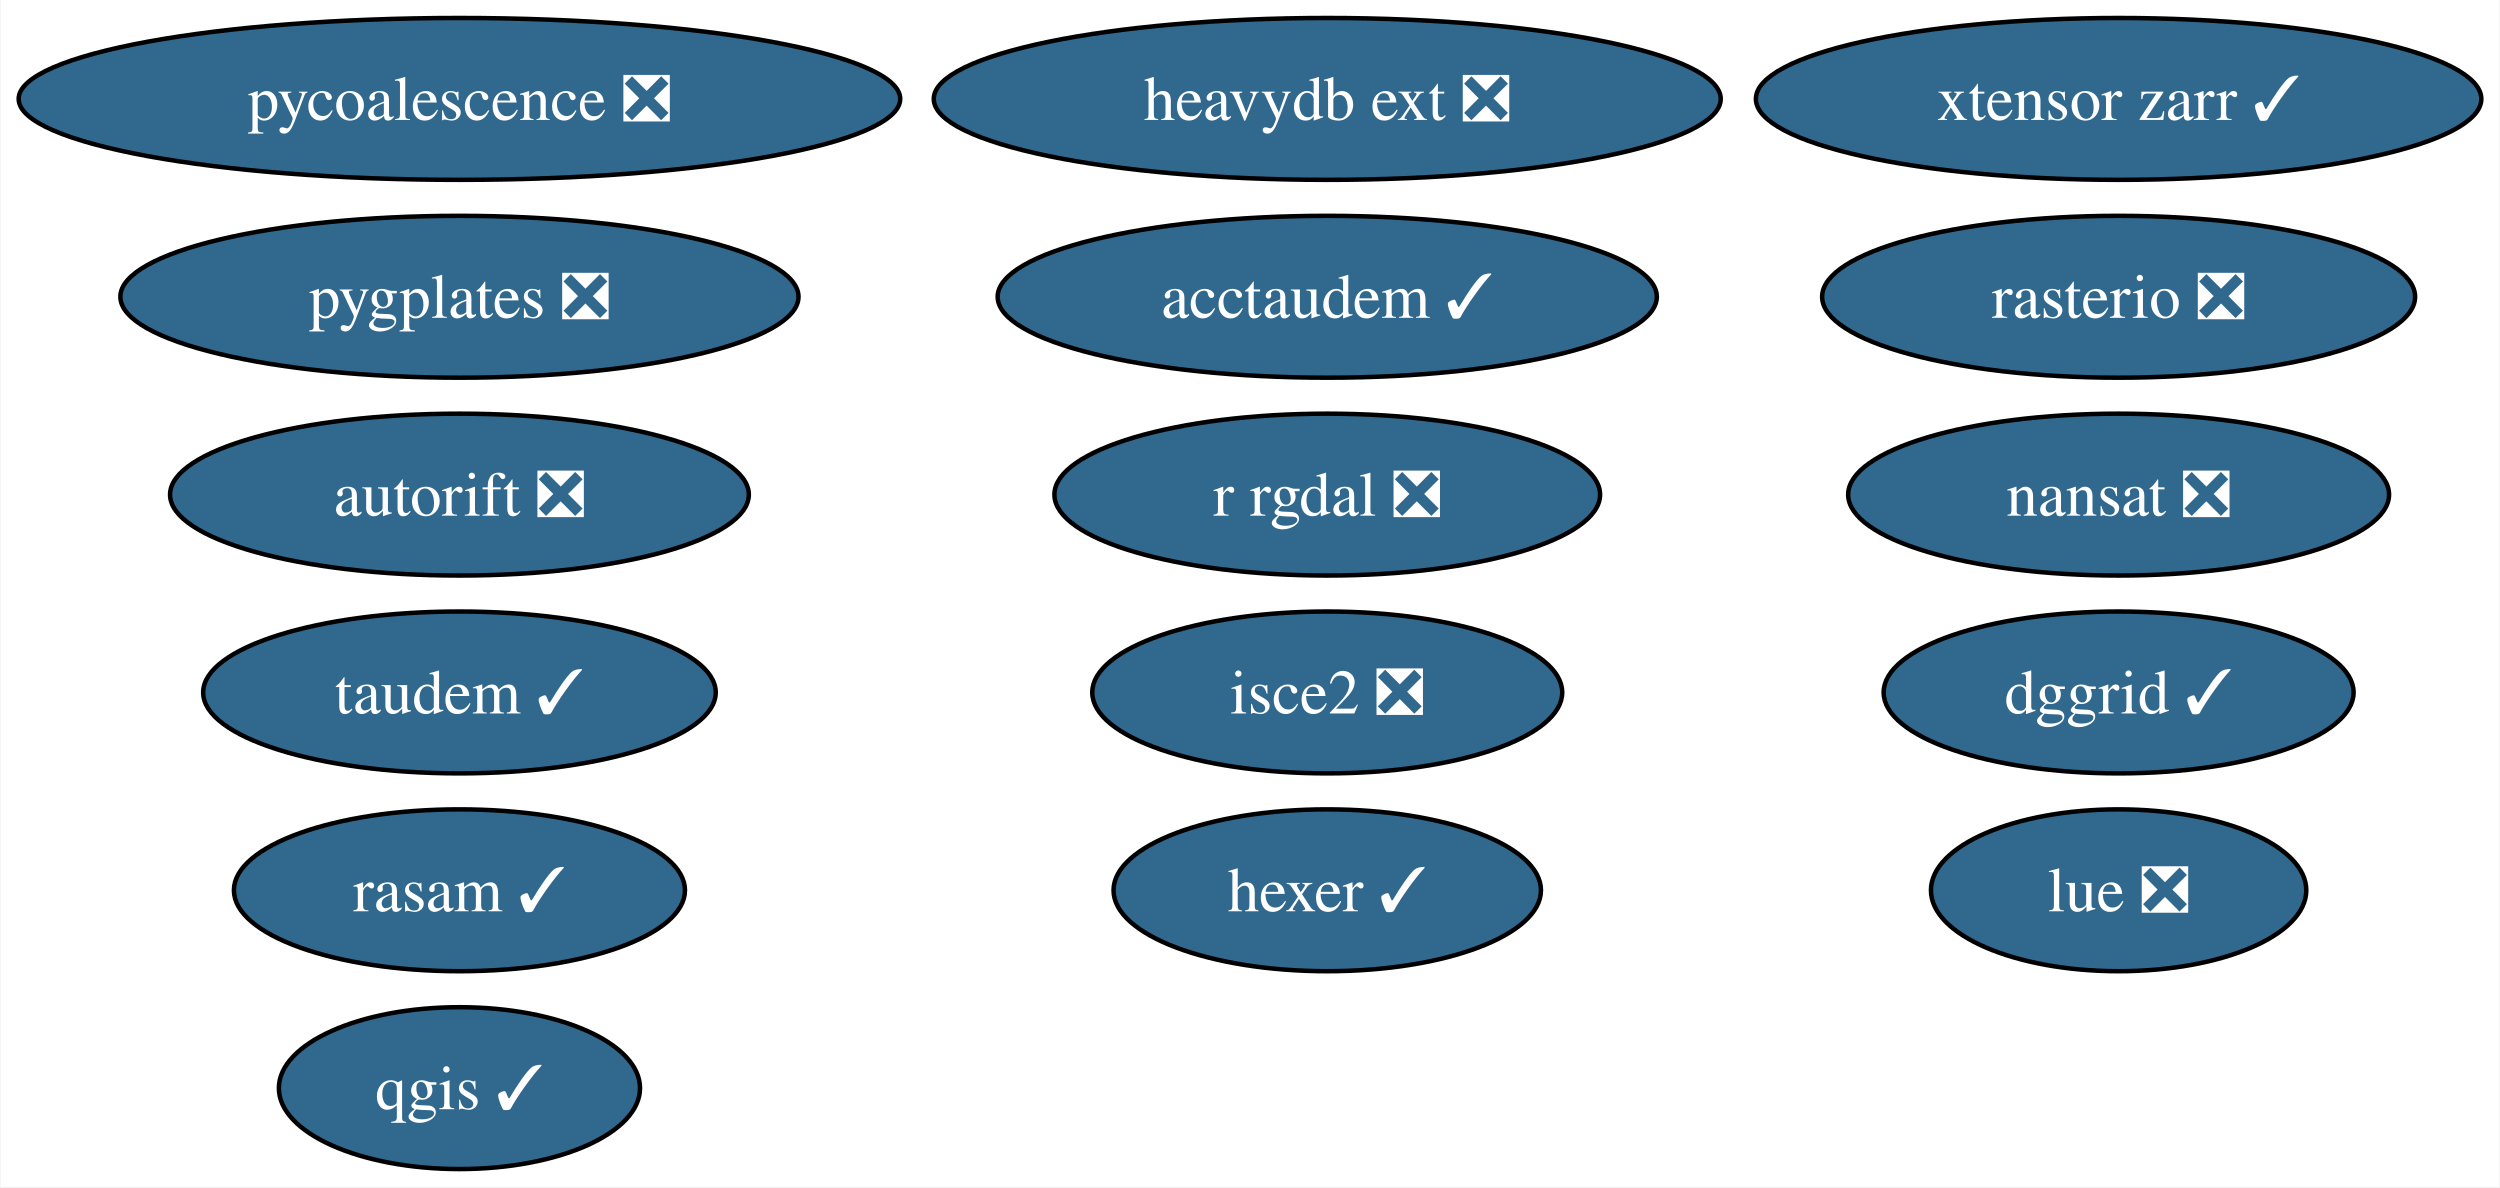
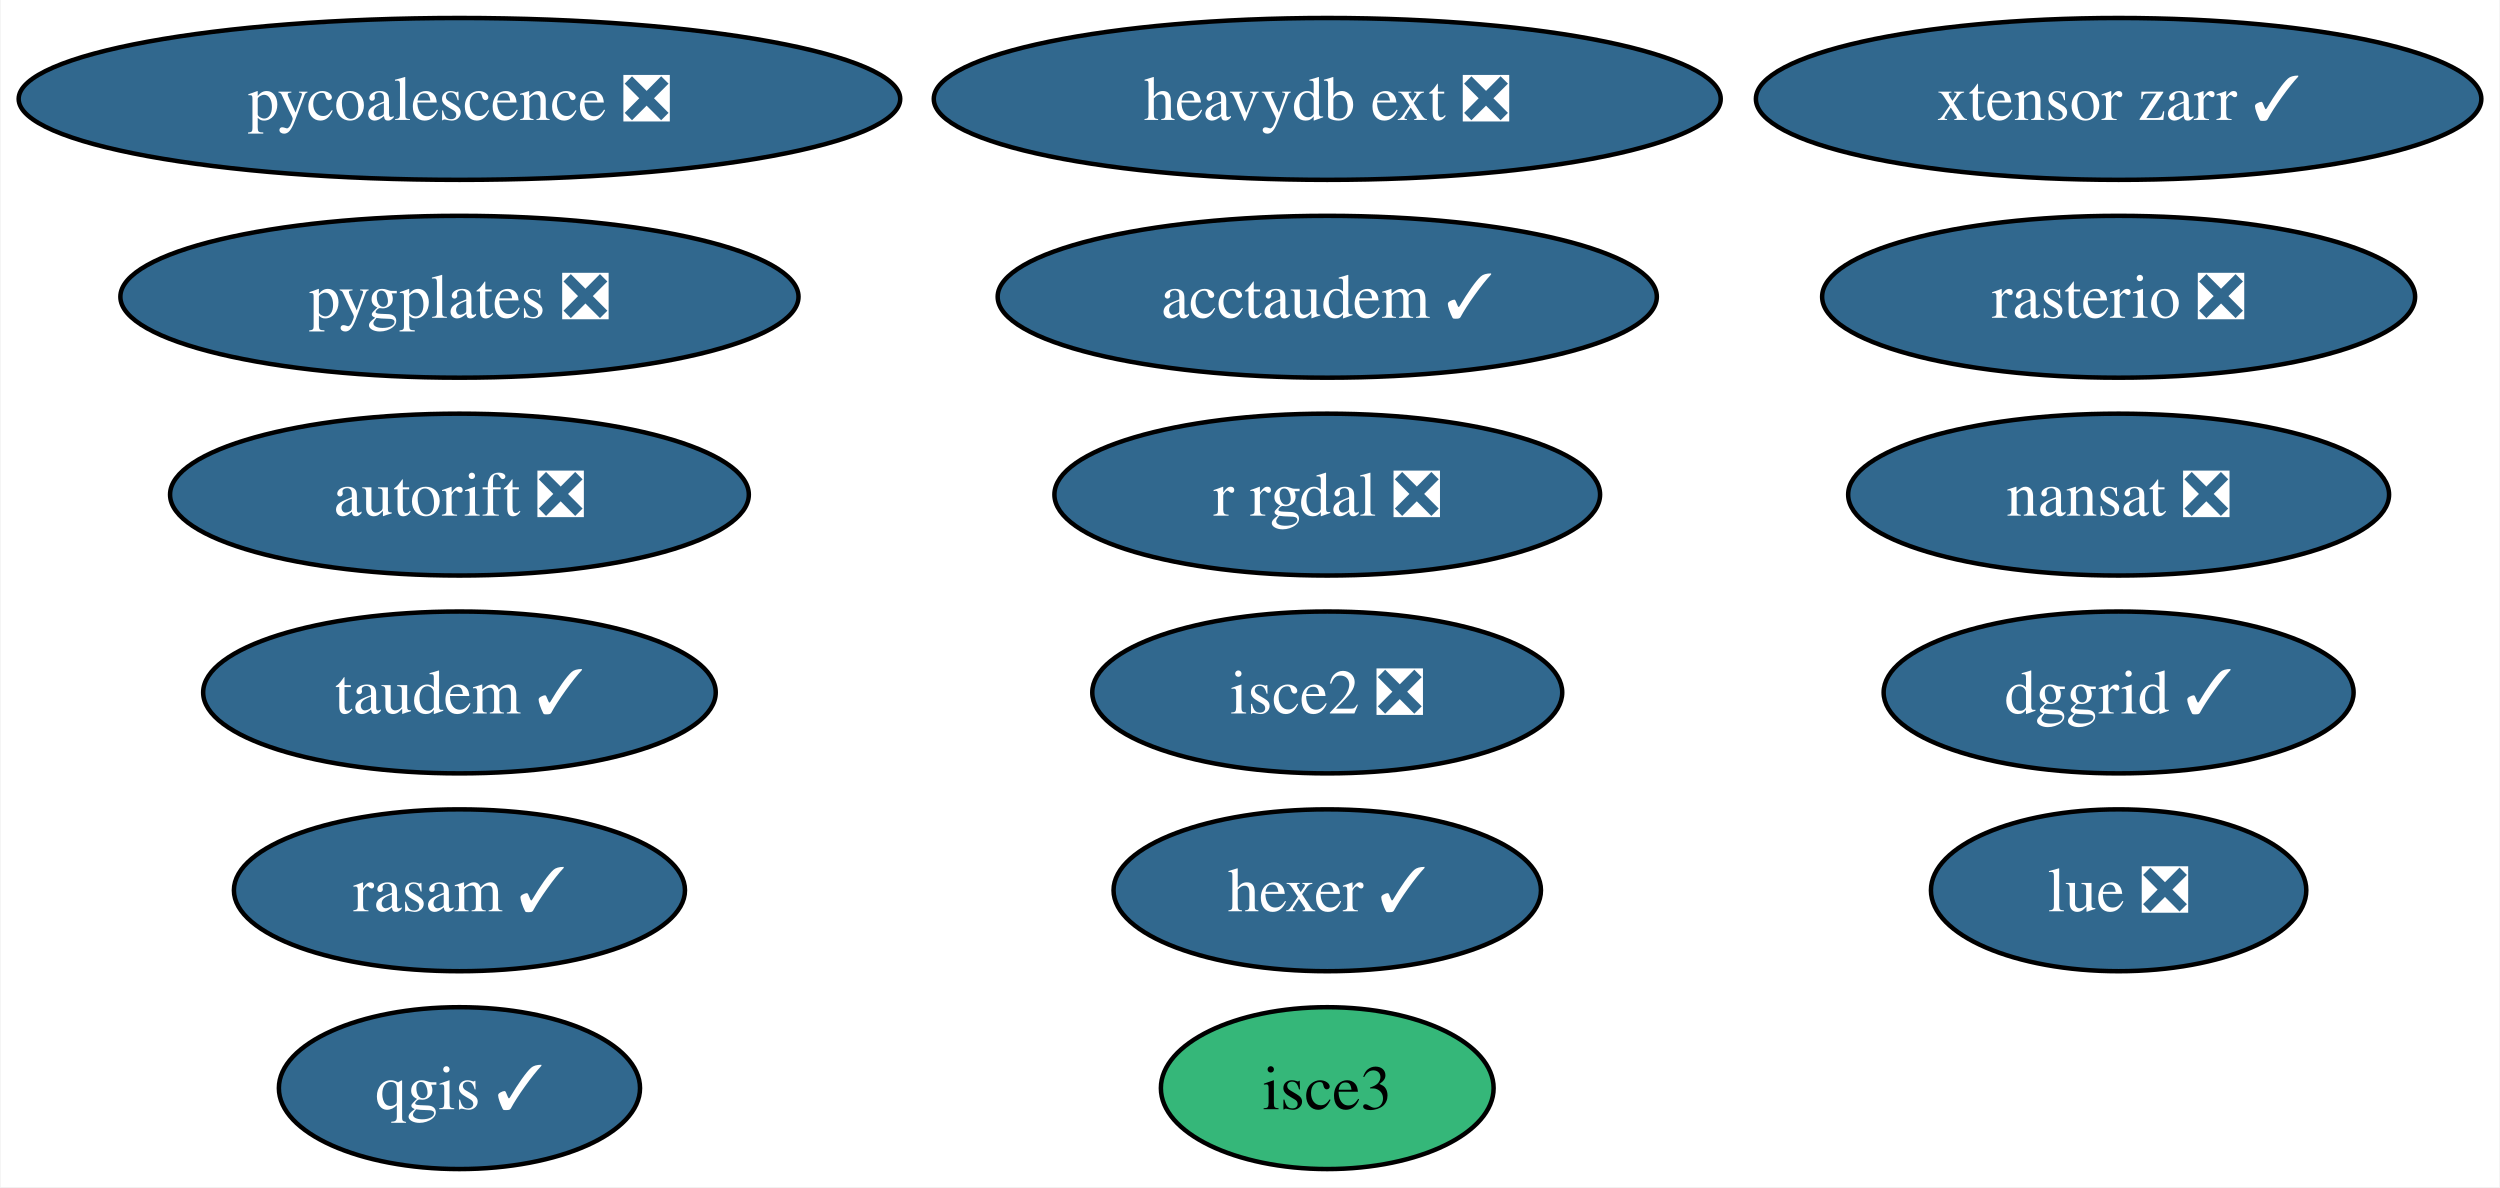
<svg xmlns="http://www.w3.org/2000/svg" xmlns:xlink="http://www.w3.org/1999/xlink" width="556pt" height="264pt" viewBox="0.00 0.00 555.70 264.00">
  <g id="graph0" class="graph" transform="scale(1 1) rotate(0) translate(4 260)">
    <polygon fill="white" stroke="none" points="-4,4 -4,-260 551.7,-260 551.7,4 -4,4" />
    <g id="node1" class="node">
      <g id="a_node1">
        <a xlink:href="https://github.com/conda-forge/nansat-feedstock/pull/40" xlink:title="nansat ❎">
          <ellipse fill="#31688e" stroke="black" cx="467.03" cy="-150" rx="60.15" ry="18" />
          <text text-anchor="middle" x="467.03" y="-145.32" font-family="Times,serif" font-size="14.00" fill="white">nansat ❎</text>
        </a>
      </g>
    </g>
    <g id="node2" class="node">
      <g id="a_node2">
        <a xlink:href="https://github.com/conda-forge/qgis-feedstock/pull/434" xlink:title="qgis ✓">
          <ellipse fill="#31688e" stroke="black" cx="98.03" cy="-18" rx="40.16" ry="18" />
          <text text-anchor="middle" x="98.03" y="-13.32" font-family="Times,serif" font-size="14.00" fill="white">qgis ✓</text>
        </a>
      </g>
    </g>
    <g id="node3" class="node">
      <g id="a_node3">
        <a xlink:href="https://github.com/conda-forge/r-rgdal-feedstock/pull/86" xlink:title="r rgdal ❎">
          <ellipse fill="#31688e" stroke="black" cx="291.03" cy="-150" rx="60.68" ry="18" />
          <text text-anchor="middle" x="291.03" y="-145.32" font-family="Times,serif" font-size="14.00" fill="white">r rgdal ❎</text>
        </a>
      </g>
    </g>
    <g id="node4" class="node">
      <g id="a_node4">
        <a xlink:href="https://github.com/conda-forge/rasterio-feedstock/pull/300" xlink:title="rasterio ❎">
          <ellipse fill="#31688e" stroke="black" cx="467.03" cy="-194" rx="65.94" ry="18" />
          <text text-anchor="middle" x="467.03" y="-189.32" font-family="Times,serif" font-size="14.00" fill="white">rasterio ❎</text>
        </a>
      </g>
    </g>
    <g id="node5" class="node">
      <g id="a_node5">
        <a xlink:href="https://github.com/conda-forge/hexer-feedstock/pull/14" xlink:title="hexer ✓">
          <ellipse fill="#31688e" stroke="black" cx="291.03" cy="-62" rx="47.53" ry="18" />
          <text text-anchor="middle" x="291.03" y="-57.33" font-family="Times,serif" font-size="14.00" fill="white">hexer ✓</text>
        </a>
      </g>
    </g>
    <g id="node6" class="node">
      <g id="a_node6">
        <a xlink:href="https://github.com/conda-forge/pycoalescence-feedstock/pull/59" xlink:title="pycoalescence ❎">
          <ellipse fill="#31688e" stroke="black" cx="98.03" cy="-238" rx="98.03" ry="18" />
          <text text-anchor="middle" x="98.03" y="-233.32" font-family="Times,serif" font-size="14.00" fill="white">pycoalescence ❎</text>
        </a>
      </g>
    </g>
    <g id="node7" class="node">
      <g id="a_node7">
        <a xlink:href="https://github.com/conda-forge/isce2-feedstock/pull/68" xlink:title="isce2 ❎">
          <ellipse fill="#31688e" stroke="black" cx="291.03" cy="-106" rx="52.26" ry="18" />
          <text text-anchor="middle" x="291.03" y="-101.33" font-family="Times,serif" font-size="14.00" fill="white">isce2 ❎</text>
        </a>
      </g>
    </g>
    <g id="node8" class="node">
      <g id="a_node8">
        <a xlink:href="https://github.com/conda-forge/autorift-feedstock/pull/49" xlink:title="autorift ❎">
          <ellipse fill="#31688e" stroke="black" cx="98.03" cy="-150" rx="64.36" ry="18" />
          <text text-anchor="middle" x="98.03" y="-145.32" font-family="Times,serif" font-size="14.00" fill="white">autorift ❎</text>
        </a>
      </g>
    </g>
    <g id="node9" class="node">
      <g id="a_node9">
        <a xlink:href="https://github.com/conda-forge/taudem-feedstock/pull/18" xlink:title="taudem ✓">
          <ellipse fill="#31688e" stroke="black" cx="98.03" cy="-106" rx="57" ry="18" />
          <text text-anchor="middle" x="98.03" y="-101.33" font-family="Times,serif" font-size="14.00" fill="white">taudem ✓</text>
        </a>
      </g>
    </g>
    <g id="node10" class="node">
      <g id="a_node10">
        <a xlink:href="https://github.com/conda-forge/acctaudem-feedstock/pull/13" xlink:title="acctaudem ✓">
          <ellipse fill="#31688e" stroke="black" cx="291.03" cy="-194" rx="73.3" ry="18" />
          <text text-anchor="middle" x="291.03" y="-189.32" font-family="Times,serif" font-size="14.00" fill="white">acctaudem ✓</text>
        </a>
      </g>
    </g>
    <g id="node11" class="node">
      <g id="a_node11">
        <a xlink:href="https://github.com/conda-forge/lue-feedstock/pull/47" xlink:title="lue ❎">
          <ellipse fill="#31688e" stroke="black" cx="467.03" cy="-62" rx="41.74" ry="18" />
          <text text-anchor="middle" x="467.03" y="-57.33" font-family="Times,serif" font-size="14.00" fill="white">lue ❎</text>
        </a>
      </g>
    </g>
    <g id="node12" class="node">
      <g id="a_node12">
+         <a xlink:href="https://github.com/conda-forge/isce3-feedstock" xlink:title="isce3">
+           <ellipse fill="#35b779" stroke="black" cx="291.03" cy="-18" rx="37" ry="18" />
+           <text text-anchor="middle" x="291.03" y="-13.32" font-family="Times,serif" font-size="14.00">isce3</text>
+         </a>
+       </g>
+     </g>
+     <g id="node13" class="node">
+       <g id="a_node13">
        <a xlink:href="https://github.com/conda-forge/xtensor-zarr-feedstock/pull/14" xlink:title="xtensor zarr ✓">
          <ellipse fill="#31688e" stroke="black" cx="467.03" cy="-238" rx="80.67" ry="18" />
          <text text-anchor="middle" x="467.03" y="-233.32" font-family="Times,serif" font-size="14.00" fill="white">xtensor zarr ✓</text>
        </a>
      </g>
    </g>
-     <g id="node13" class="node">
-       <g id="a_node13">
+     <g id="node14" class="node">
+       <g id="a_node14">
        <a xlink:href="https://github.com/conda-forge/heavydb-ext-feedstock/pull/72" xlink:title="heavydb ext ❎">
          <ellipse fill="#31688e" stroke="black" cx="291.03" cy="-238" rx="87.51" ry="18" />
          <text text-anchor="middle" x="291.03" y="-233.32" font-family="Times,serif" font-size="14.00" fill="white">heavydb ext ❎</text>
        </a>
      </g>
    </g>
-     <g id="node14" class="node">
-       <g id="a_node14">
+     <g id="node15" class="node">
+       <g id="a_node15">
        <a xlink:href="https://github.com/conda-forge/pygplates-feedstock/pull/23" xlink:title="pygplates ❎">
          <ellipse fill="#31688e" stroke="black" cx="98.03" cy="-194" rx="75.41" ry="18" />
          <text text-anchor="middle" x="98.03" y="-189.32" font-family="Times,serif" font-size="14.00" fill="white">pygplates ❎</text>
        </a>
      </g>
    </g>
-     <g id="node15" class="node">
-       <g id="a_node15">
+     <g id="node16" class="node">
+       <g id="a_node16">
        <a xlink:href="https://github.com/conda-forge/dggrid-feedstock/pull/5" xlink:title="dggrid ✓">
          <ellipse fill="#31688e" stroke="black" cx="467.03" cy="-106" rx="52.26" ry="18" />
          <text text-anchor="middle" x="467.03" y="-101.33" font-family="Times,serif" font-size="14.00" fill="white">dggrid ✓</text>
        </a>
      </g>
    </g>
-     <g id="node16" class="node">
-       <g id="a_node16">
+     <g id="node17" class="node">
+       <g id="a_node17">
        <a xlink:href="https://github.com/conda-forge/rasam-feedstock/pull/2" xlink:title="rasam ✓">
          <ellipse fill="#31688e" stroke="black" cx="98.03" cy="-62" rx="50.16" ry="18" />
          <text text-anchor="middle" x="98.03" y="-57.33" font-family="Times,serif" font-size="14.00" fill="white">rasam ✓</text>
        </a>
      </g>
    </g>
  </g>
</svg>
